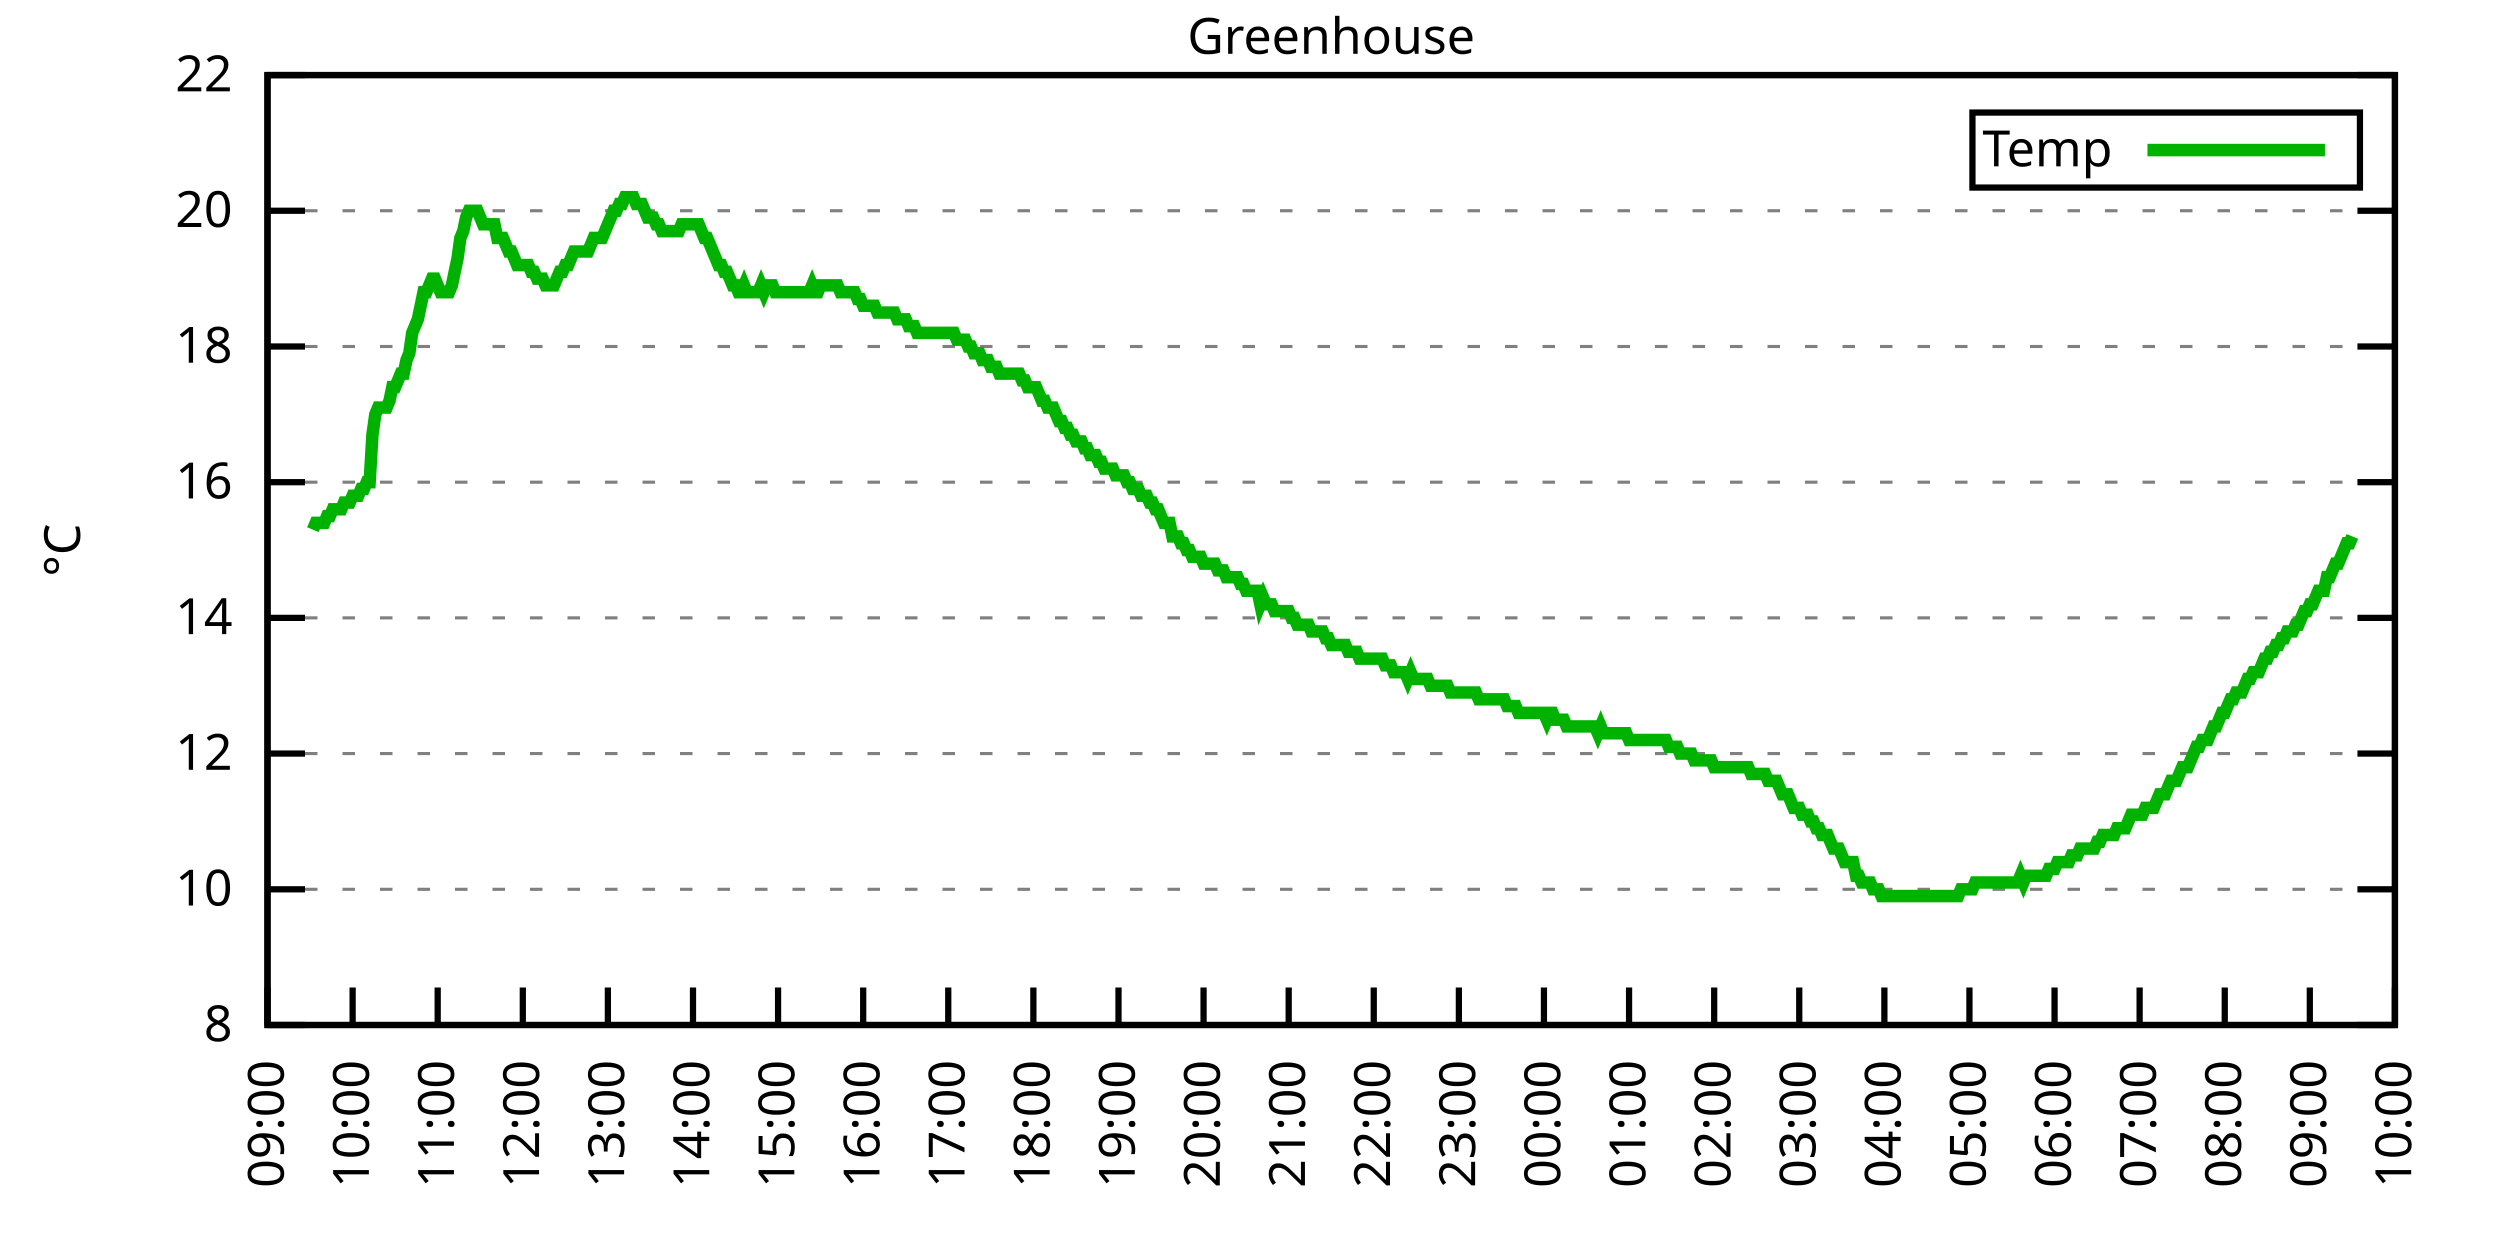
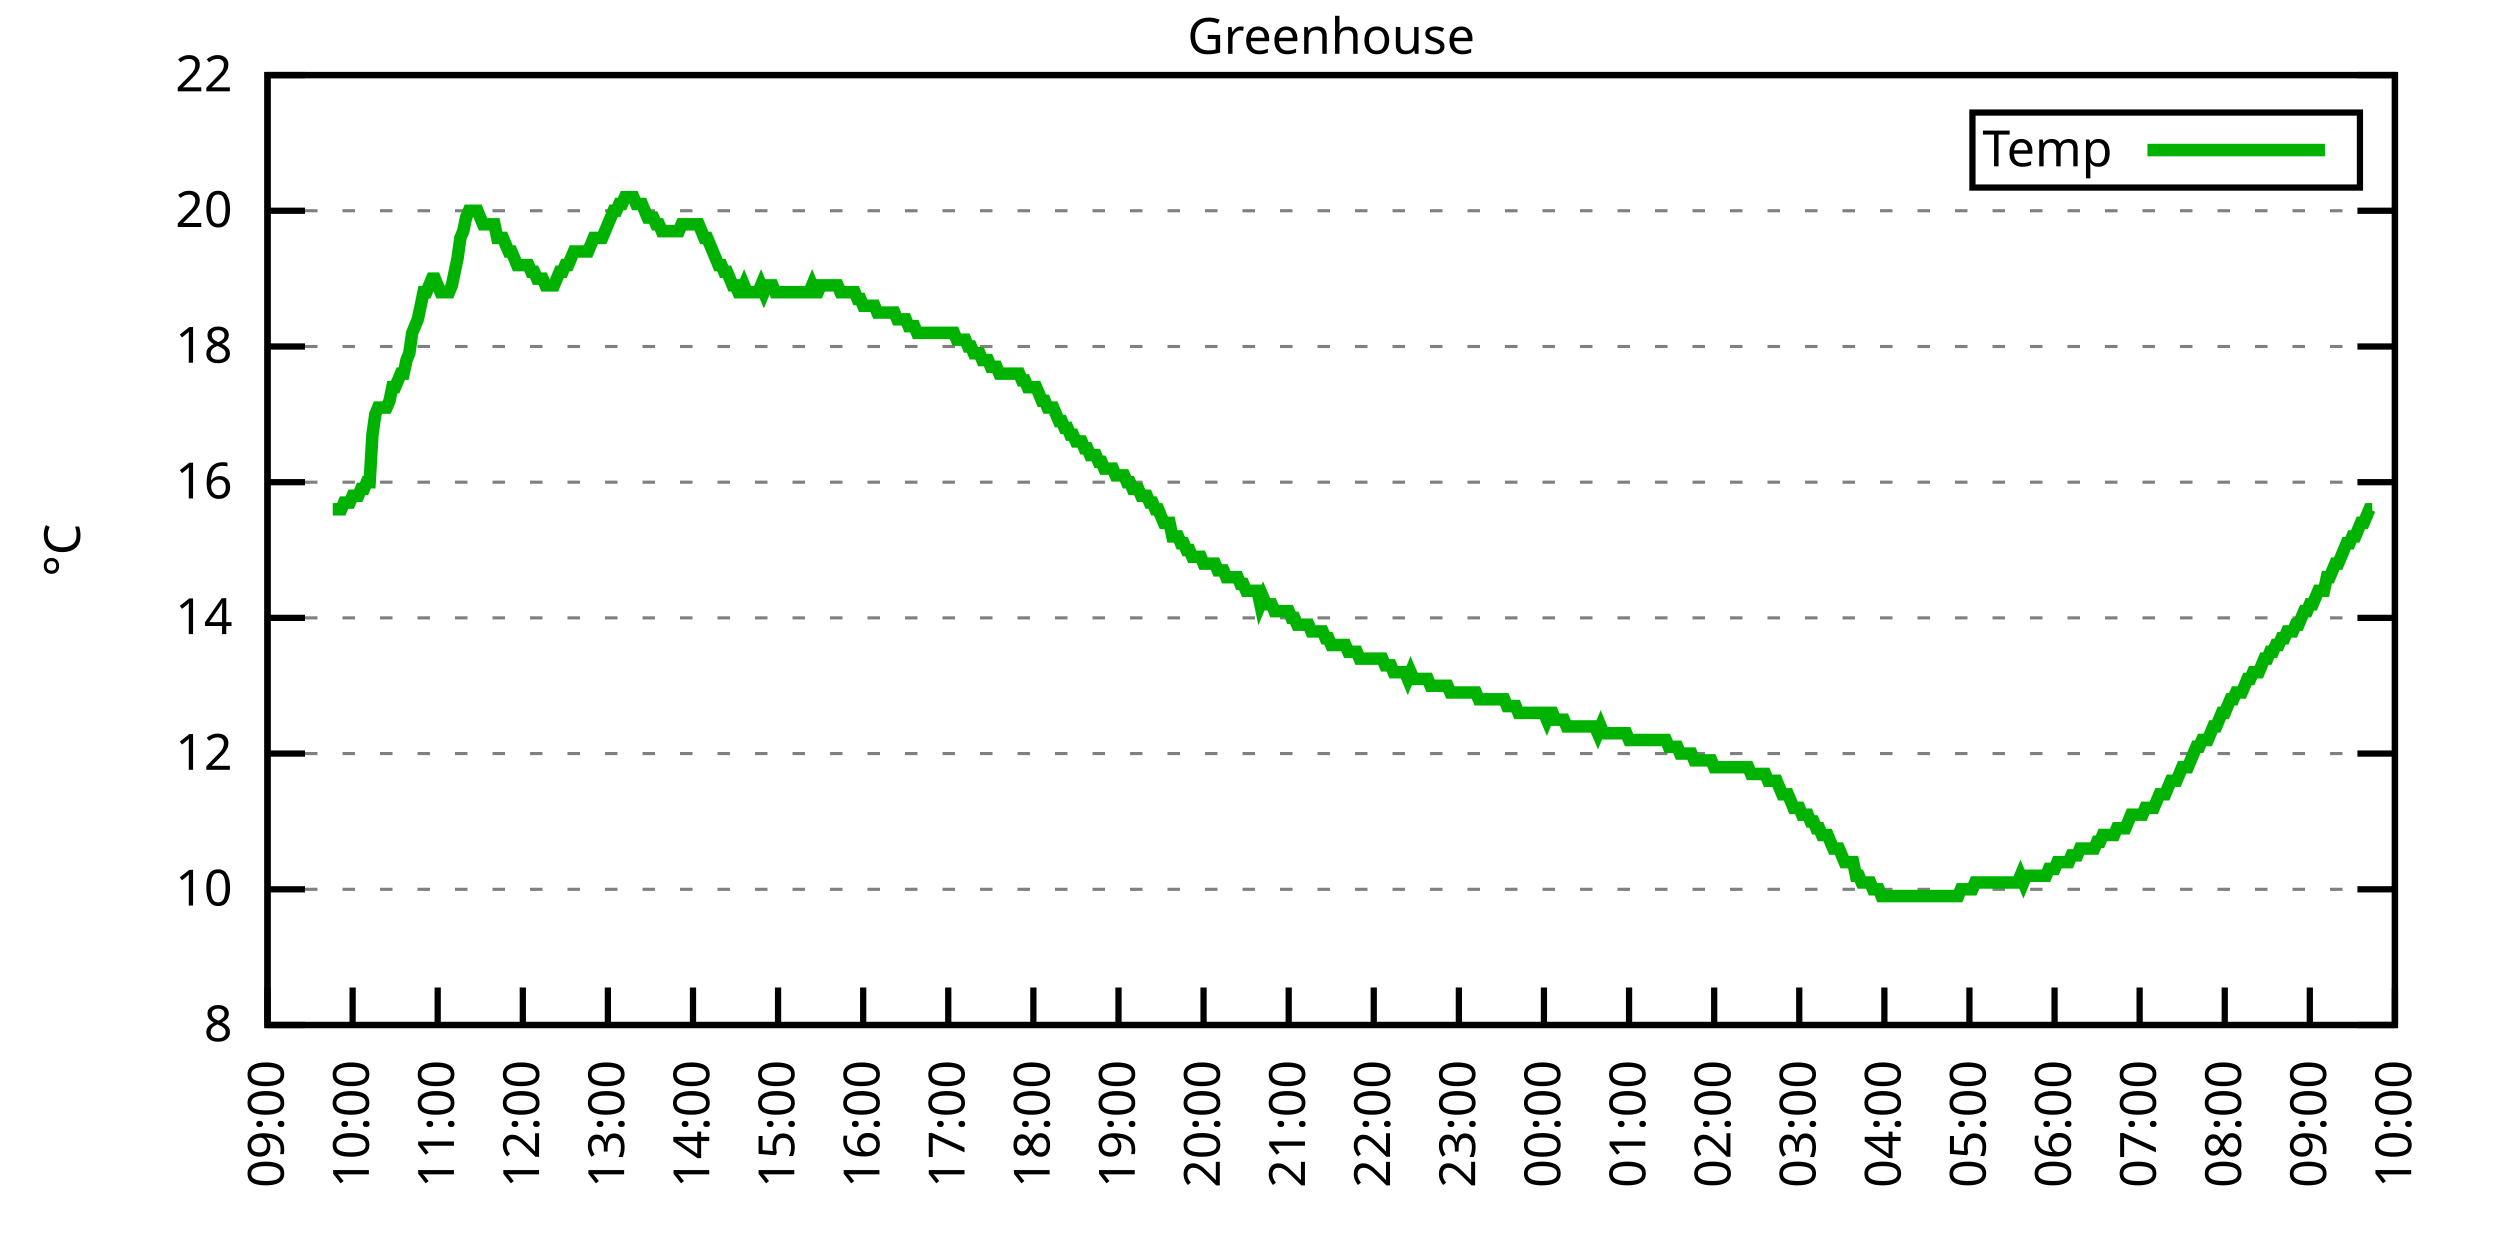
<svg xmlns="http://www.w3.org/2000/svg" xmlns:xlink="http://www.w3.org/1999/xlink" width="400" height="200" viewBox="0 0 400 200">
  <g id="gnuplot_canvas">
    <rect x="0" y="0" width="400" height="200" fill="none" />
    <defs>
      <circle id="gpDot" r="0.5" stroke-width="0.5" stroke="currentColor" />
      <path id="gpPt0" stroke-width="0.333" stroke="currentColor" d="M-1,0 h2 M0,-1 v2" />
      <path id="gpPt1" stroke-width="0.333" stroke="currentColor" d="M-1,-1 L1,1 M1,-1 L-1,1" />
      <path id="gpPt2" stroke-width="0.333" stroke="currentColor" d="M-1,0 L1,0 M0,-1 L0,1 M-1,-1 L1,1 M-1,1 L1,-1" />
      <rect id="gpPt3" stroke-width="0.333" stroke="currentColor" x="-1" y="-1" width="2" height="2" />
      <rect id="gpPt4" stroke-width="0.333" stroke="currentColor" fill="currentColor" x="-1" y="-1" width="2" height="2" />
      <circle id="gpPt5" stroke-width="0.333" stroke="currentColor" cx="0" cy="0" r="1" />
      <use xlink:href="#gpPt5" id="gpPt6" fill="currentColor" stroke="none" />
      <path id="gpPt7" stroke-width="0.333" stroke="currentColor" d="M0,-1.33 L-1.33,0.67 L1.33,0.67 z" />
      <use xlink:href="#gpPt7" id="gpPt8" fill="currentColor" stroke="none" />
      <use xlink:href="#gpPt7" id="gpPt9" stroke="currentColor" transform="rotate(180)" />
      <use xlink:href="#gpPt9" id="gpPt10" fill="currentColor" stroke="none" />
      <use xlink:href="#gpPt3" id="gpPt11" stroke="currentColor" transform="rotate(45)" />
      <use xlink:href="#gpPt11" id="gpPt12" fill="currentColor" stroke="none" />
      <path id="gpPt13" stroke-width="0.333" stroke="currentColor" d="M0,1.330 L1.265,0.411 L0.782,-1.067 L-0.782,-1.076 L-1.265,0.411 z" />
      <use xlink:href="#gpPt13" id="gpPt14" fill="currentColor" stroke="none" />
      <filter id="textbox" filterUnits="objectBoundingBox" x="0" y="0" height="1" width="1">
        <feFlood flood-color="white" flood-opacity="1" result="bgnd" />
        <feComposite in="SourceGraphic" in2="bgnd" operator="atop" />
      </filter>
      <filter id="greybox" filterUnits="objectBoundingBox" x="0" y="0" height="1" width="1">
        <feFlood flood-color="lightgrey" flood-opacity="1" result="grey" />
        <feComposite in="SourceGraphic" in2="grey" operator="atop" />
      </filter>
    </defs>
    <g fill="none" color="white" stroke="currentColor" stroke-width="1.00" stroke-linecap="butt" stroke-linejoin="miter">
</g>
    <g fill="none" color="black" stroke="currentColor" stroke-width="1.00" stroke-linecap="butt" stroke-linejoin="miter">
      <g stroke="none" shape-rendering="crispEdges">
        <polygon fill="rgb(255, 255, 255)" points="42.80,164.00 383.18,164.00 383.18,12.02 42.80,12.02 " />
      </g>
    </g>
    <g fill="none" color="black" stroke="currentColor" stroke-width="1.00" stroke-linecap="butt" stroke-linejoin="miter">
</g>
    <g fill="none" color="black" stroke="black" stroke-width="0.50" stroke-linecap="butt" stroke-linejoin="miter">
</g>
    <g fill="none" color="gray" stroke="currentColor" stroke-width="0.50" stroke-linecap="butt" stroke-linejoin="miter">
      <path stroke="gray" stroke-dasharray="2,4" class="gridline" d="M42.80,164.00 L383.19,164.00  " />
    </g>
    <g fill="none" color="gray" stroke="gray" stroke-width="1.00" stroke-linecap="butt" stroke-linejoin="miter">
</g>
    <g fill="none" color="black" stroke="currentColor" stroke-width="1.00" stroke-linecap="butt" stroke-linejoin="miter">
      <path stroke="black" d="M42.80,164.00 L48.80,164.00 M383.19,164.00 L377.19,164.00  " />
      <g transform="translate(37.20,166.60)" stroke="none" fill="black" font-family="Sans" font-size="8.00" text-anchor="end">
        <text>
          <tspan font-family="Sans"> 8</tspan>
        </text>
      </g>
    </g>
    <g fill="none" color="black" stroke="currentColor" stroke-width="1.00" stroke-linecap="butt" stroke-linejoin="miter">
</g>
    <g fill="none" color="black" stroke="black" stroke-width="0.50" stroke-linecap="butt" stroke-linejoin="miter">
</g>
    <g fill="none" color="gray" stroke="currentColor" stroke-width="0.50" stroke-linecap="butt" stroke-linejoin="miter">
      <path stroke="gray" stroke-dasharray="2,4" class="gridline" d="M42.80,142.29 L383.19,142.29  " />
    </g>
    <g fill="none" color="gray" stroke="gray" stroke-width="1.00" stroke-linecap="butt" stroke-linejoin="miter">
</g>
    <g fill="none" color="black" stroke="currentColor" stroke-width="1.00" stroke-linecap="butt" stroke-linejoin="miter">
      <path stroke="black" d="M42.80,142.29 L48.80,142.29 M383.19,142.29 L377.19,142.29  " />
      <g transform="translate(37.20,144.89)" stroke="none" fill="black" font-family="Sans" font-size="8.00" text-anchor="end">
        <text>
          <tspan font-family="Sans"> 10</tspan>
        </text>
      </g>
    </g>
    <g fill="none" color="black" stroke="currentColor" stroke-width="1.00" stroke-linecap="butt" stroke-linejoin="miter">
</g>
    <g fill="none" color="black" stroke="black" stroke-width="0.50" stroke-linecap="butt" stroke-linejoin="miter">
</g>
    <g fill="none" color="gray" stroke="currentColor" stroke-width="0.50" stroke-linecap="butt" stroke-linejoin="miter">
      <path stroke="gray" stroke-dasharray="2,4" class="gridline" d="M42.80,120.57 L383.19,120.57  " />
    </g>
    <g fill="none" color="gray" stroke="gray" stroke-width="1.00" stroke-linecap="butt" stroke-linejoin="miter">
</g>
    <g fill="none" color="black" stroke="currentColor" stroke-width="1.00" stroke-linecap="butt" stroke-linejoin="miter">
      <path stroke="black" d="M42.80,120.57 L48.80,120.57 M383.19,120.57 L377.19,120.57  " />
      <g transform="translate(37.20,123.17)" stroke="none" fill="black" font-family="Sans" font-size="8.00" text-anchor="end">
        <text>
          <tspan font-family="Sans"> 12</tspan>
        </text>
      </g>
    </g>
    <g fill="none" color="black" stroke="currentColor" stroke-width="1.00" stroke-linecap="butt" stroke-linejoin="miter">
</g>
    <g fill="none" color="black" stroke="black" stroke-width="0.50" stroke-linecap="butt" stroke-linejoin="miter">
</g>
    <g fill="none" color="gray" stroke="currentColor" stroke-width="0.50" stroke-linecap="butt" stroke-linejoin="miter">
      <path stroke="gray" stroke-dasharray="2,4" class="gridline" d="M42.80,98.86 L383.19,98.86  " />
    </g>
    <g fill="none" color="gray" stroke="gray" stroke-width="1.00" stroke-linecap="butt" stroke-linejoin="miter">
</g>
    <g fill="none" color="black" stroke="currentColor" stroke-width="1.00" stroke-linecap="butt" stroke-linejoin="miter">
      <path stroke="black" d="M42.80,98.86 L48.80,98.86 M383.19,98.86 L377.19,98.86  " />
      <g transform="translate(37.20,101.46)" stroke="none" fill="black" font-family="Sans" font-size="8.00" text-anchor="end">
        <text>
          <tspan font-family="Sans"> 14</tspan>
        </text>
      </g>
    </g>
    <g fill="none" color="black" stroke="currentColor" stroke-width="1.00" stroke-linecap="butt" stroke-linejoin="miter">
</g>
    <g fill="none" color="black" stroke="black" stroke-width="0.50" stroke-linecap="butt" stroke-linejoin="miter">
</g>
    <g fill="none" color="gray" stroke="currentColor" stroke-width="0.50" stroke-linecap="butt" stroke-linejoin="miter">
      <path stroke="gray" stroke-dasharray="2,4" class="gridline" d="M42.80,77.15 L383.19,77.15  " />
    </g>
    <g fill="none" color="gray" stroke="gray" stroke-width="1.00" stroke-linecap="butt" stroke-linejoin="miter">
</g>
    <g fill="none" color="black" stroke="currentColor" stroke-width="1.00" stroke-linecap="butt" stroke-linejoin="miter">
      <path stroke="black" d="M42.80,77.15 L48.80,77.15 M383.19,77.15 L377.19,77.15  " />
      <g transform="translate(37.20,79.75)" stroke="none" fill="black" font-family="Sans" font-size="8.00" text-anchor="end">
        <text>
          <tspan font-family="Sans"> 16</tspan>
        </text>
      </g>
    </g>
    <g fill="none" color="black" stroke="currentColor" stroke-width="1.00" stroke-linecap="butt" stroke-linejoin="miter">
</g>
    <g fill="none" color="black" stroke="black" stroke-width="0.50" stroke-linecap="butt" stroke-linejoin="miter">
</g>
    <g fill="none" color="gray" stroke="currentColor" stroke-width="0.50" stroke-linecap="butt" stroke-linejoin="miter">
      <path stroke="gray" stroke-dasharray="2,4" class="gridline" d="M42.80,55.44 L383.19,55.44  " />
    </g>
    <g fill="none" color="gray" stroke="gray" stroke-width="1.00" stroke-linecap="butt" stroke-linejoin="miter">
</g>
    <g fill="none" color="black" stroke="currentColor" stroke-width="1.00" stroke-linecap="butt" stroke-linejoin="miter">
      <path stroke="black" d="M42.80,55.44 L48.80,55.44 M383.19,55.44 L377.19,55.44  " />
      <g transform="translate(37.20,58.04)" stroke="none" fill="black" font-family="Sans" font-size="8.00" text-anchor="end">
        <text>
          <tspan font-family="Sans"> 18</tspan>
        </text>
      </g>
    </g>
    <g fill="none" color="black" stroke="currentColor" stroke-width="1.00" stroke-linecap="butt" stroke-linejoin="miter">
</g>
    <g fill="none" color="black" stroke="black" stroke-width="0.50" stroke-linecap="butt" stroke-linejoin="miter">
</g>
    <g fill="none" color="gray" stroke="currentColor" stroke-width="0.50" stroke-linecap="butt" stroke-linejoin="miter">
      <path stroke="gray" stroke-dasharray="2,4" class="gridline" d="M42.80,33.72 L383.19,33.72  " />
    </g>
    <g fill="none" color="gray" stroke="gray" stroke-width="1.00" stroke-linecap="butt" stroke-linejoin="miter">
</g>
    <g fill="none" color="black" stroke="currentColor" stroke-width="1.00" stroke-linecap="butt" stroke-linejoin="miter">
      <path stroke="black" d="M42.80,33.72 L48.80,33.72 M383.19,33.72 L377.19,33.72  " />
      <g transform="translate(37.20,36.32)" stroke="none" fill="black" font-family="Sans" font-size="8.00" text-anchor="end">
        <text>
          <tspan font-family="Sans"> 20</tspan>
        </text>
      </g>
    </g>
    <g fill="none" color="black" stroke="currentColor" stroke-width="1.00" stroke-linecap="butt" stroke-linejoin="miter">
</g>
    <g fill="none" color="black" stroke="black" stroke-width="0.50" stroke-linecap="butt" stroke-linejoin="miter">
</g>
    <g fill="none" color="gray" stroke="currentColor" stroke-width="0.50" stroke-linecap="butt" stroke-linejoin="miter">
      <path stroke="gray" stroke-dasharray="2,4" class="gridline" d="M42.80,12.01 L383.19,12.01  " />
    </g>
    <g fill="none" color="gray" stroke="gray" stroke-width="1.00" stroke-linecap="butt" stroke-linejoin="miter">
</g>
    <g fill="none" color="black" stroke="currentColor" stroke-width="1.00" stroke-linecap="butt" stroke-linejoin="miter">
      <path stroke="black" d="M42.80,12.01 L48.80,12.01 M383.19,12.01 L377.19,12.01  " />
      <g transform="translate(37.20,14.61)" stroke="none" fill="black" font-family="Sans" font-size="8.00" text-anchor="end">
        <text>
          <tspan font-family="Sans"> 22</tspan>
        </text>
      </g>
    </g>
    <g fill="none" color="black" stroke="currentColor" stroke-width="1.00" stroke-linecap="butt" stroke-linejoin="miter">
      <path stroke="black" d="M42.80,164.00 L42.80,158.00  " />
      <g transform="translate(45.40,169.60) rotate(270.00)" stroke="none" fill="black" font-family="Sans" font-size="8.00" text-anchor="end">
        <text>
          <tspan font-family="Sans">09:00</tspan>
        </text>
      </g>
    </g>
    <g fill="none" color="black" stroke="currentColor" stroke-width="1.00" stroke-linecap="butt" stroke-linejoin="miter">
      <path stroke="black" d="M56.42,164.00 L56.42,158.00  " />
      <g transform="translate(59.02,169.60) rotate(270.00)" stroke="none" fill="black" font-family="Sans" font-size="8.00" text-anchor="end">
        <text>
          <tspan font-family="Sans">10:00</tspan>
        </text>
      </g>
    </g>
    <g fill="none" color="black" stroke="currentColor" stroke-width="1.00" stroke-linecap="butt" stroke-linejoin="miter">
      <path stroke="black" d="M70.03,164.00 L70.03,158.00  " />
      <g transform="translate(72.63,169.60) rotate(270.00)" stroke="none" fill="black" font-family="Sans" font-size="8.00" text-anchor="end">
        <text>
          <tspan font-family="Sans">11:00</tspan>
        </text>
      </g>
    </g>
    <g fill="none" color="black" stroke="currentColor" stroke-width="1.00" stroke-linecap="butt" stroke-linejoin="miter">
      <path stroke="black" d="M83.65,164.00 L83.65,158.00  " />
      <g transform="translate(86.25,169.60) rotate(270.00)" stroke="none" fill="black" font-family="Sans" font-size="8.00" text-anchor="end">
        <text>
          <tspan font-family="Sans">12:00</tspan>
        </text>
      </g>
    </g>
    <g fill="none" color="black" stroke="currentColor" stroke-width="1.00" stroke-linecap="butt" stroke-linejoin="miter">
      <path stroke="black" d="M97.26,164.00 L97.26,158.00  " />
      <g transform="translate(99.86,169.60) rotate(270.00)" stroke="none" fill="black" font-family="Sans" font-size="8.00" text-anchor="end">
        <text>
          <tspan font-family="Sans">13:00</tspan>
        </text>
      </g>
    </g>
    <g fill="none" color="black" stroke="currentColor" stroke-width="1.00" stroke-linecap="butt" stroke-linejoin="miter">
      <path stroke="black" d="M110.88,164.00 L110.88,158.00  " />
      <g transform="translate(113.48,169.60) rotate(270.00)" stroke="none" fill="black" font-family="Sans" font-size="8.00" text-anchor="end">
        <text>
          <tspan font-family="Sans">14:00</tspan>
        </text>
      </g>
    </g>
    <g fill="none" color="black" stroke="currentColor" stroke-width="1.00" stroke-linecap="butt" stroke-linejoin="miter">
      <path stroke="black" d="M124.49,164.00 L124.49,158.00  " />
      <g transform="translate(127.09,169.60) rotate(270.00)" stroke="none" fill="black" font-family="Sans" font-size="8.00" text-anchor="end">
        <text>
          <tspan font-family="Sans">15:00</tspan>
        </text>
      </g>
    </g>
    <g fill="none" color="black" stroke="currentColor" stroke-width="1.00" stroke-linecap="butt" stroke-linejoin="miter">
      <path stroke="black" d="M138.11,164.00 L138.11,158.00  " />
      <g transform="translate(140.71,169.60) rotate(270.00)" stroke="none" fill="black" font-family="Sans" font-size="8.00" text-anchor="end">
        <text>
          <tspan font-family="Sans">16:00</tspan>
        </text>
      </g>
    </g>
    <g fill="none" color="black" stroke="currentColor" stroke-width="1.00" stroke-linecap="butt" stroke-linejoin="miter">
      <path stroke="black" d="M151.72,164.00 L151.72,158.00  " />
      <g transform="translate(154.32,169.60) rotate(270.00)" stroke="none" fill="black" font-family="Sans" font-size="8.00" text-anchor="end">
        <text>
          <tspan font-family="Sans">17:00</tspan>
        </text>
      </g>
    </g>
    <g fill="none" color="black" stroke="currentColor" stroke-width="1.00" stroke-linecap="butt" stroke-linejoin="miter">
      <path stroke="black" d="M165.34,164.00 L165.34,158.00  " />
      <g transform="translate(167.94,169.60) rotate(270.00)" stroke="none" fill="black" font-family="Sans" font-size="8.00" text-anchor="end">
        <text>
          <tspan font-family="Sans">18:00</tspan>
        </text>
      </g>
    </g>
    <g fill="none" color="black" stroke="currentColor" stroke-width="1.00" stroke-linecap="butt" stroke-linejoin="miter">
      <path stroke="black" d="M178.96,164.00 L178.96,158.00  " />
      <g transform="translate(181.56,169.60) rotate(270.00)" stroke="none" fill="black" font-family="Sans" font-size="8.00" text-anchor="end">
        <text>
          <tspan font-family="Sans">19:00</tspan>
        </text>
      </g>
    </g>
    <g fill="none" color="black" stroke="currentColor" stroke-width="1.00" stroke-linecap="butt" stroke-linejoin="miter">
      <path stroke="black" d="M192.57,164.00 L192.57,158.00  " />
      <g transform="translate(195.17,169.60) rotate(270.00)" stroke="none" fill="black" font-family="Sans" font-size="8.00" text-anchor="end">
        <text>
          <tspan font-family="Sans">20:00</tspan>
        </text>
      </g>
    </g>
    <g fill="none" color="black" stroke="currentColor" stroke-width="1.00" stroke-linecap="butt" stroke-linejoin="miter">
      <path stroke="black" d="M206.19,164.00 L206.19,158.00  " />
      <g transform="translate(208.79,169.60) rotate(270.00)" stroke="none" fill="black" font-family="Sans" font-size="8.00" text-anchor="end">
        <text>
          <tspan font-family="Sans">21:00</tspan>
        </text>
      </g>
    </g>
    <g fill="none" color="black" stroke="currentColor" stroke-width="1.00" stroke-linecap="butt" stroke-linejoin="miter">
      <path stroke="black" d="M219.80,164.00 L219.80,158.00  " />
      <g transform="translate(222.40,169.60) rotate(270.00)" stroke="none" fill="black" font-family="Sans" font-size="8.00" text-anchor="end">
        <text>
          <tspan font-family="Sans">22:00</tspan>
        </text>
      </g>
    </g>
    <g fill="none" color="black" stroke="currentColor" stroke-width="1.00" stroke-linecap="butt" stroke-linejoin="miter">
      <path stroke="black" d="M233.42,164.00 L233.42,158.00  " />
      <g transform="translate(236.02,169.60) rotate(270.00)" stroke="none" fill="black" font-family="Sans" font-size="8.00" text-anchor="end">
        <text>
          <tspan font-family="Sans">23:00</tspan>
        </text>
      </g>
    </g>
    <g fill="none" color="black" stroke="currentColor" stroke-width="1.00" stroke-linecap="butt" stroke-linejoin="miter">
      <path stroke="black" d="M247.03,164.00 L247.03,158.00  " />
      <g transform="translate(249.63,169.60) rotate(270.00)" stroke="none" fill="black" font-family="Sans" font-size="8.00" text-anchor="end">
        <text>
          <tspan font-family="Sans">00:00</tspan>
        </text>
      </g>
    </g>
    <g fill="none" color="black" stroke="currentColor" stroke-width="1.00" stroke-linecap="butt" stroke-linejoin="miter">
      <path stroke="black" d="M260.65,164.00 L260.65,158.00  " />
      <g transform="translate(263.25,169.60) rotate(270.00)" stroke="none" fill="black" font-family="Sans" font-size="8.00" text-anchor="end">
        <text>
          <tspan font-family="Sans">01:00</tspan>
        </text>
      </g>
    </g>
    <g fill="none" color="black" stroke="currentColor" stroke-width="1.00" stroke-linecap="butt" stroke-linejoin="miter">
      <path stroke="black" d="M274.27,164.00 L274.27,158.00  " />
      <g transform="translate(276.87,169.60) rotate(270.00)" stroke="none" fill="black" font-family="Sans" font-size="8.00" text-anchor="end">
        <text>
          <tspan font-family="Sans">02:00</tspan>
        </text>
      </g>
    </g>
    <g fill="none" color="black" stroke="currentColor" stroke-width="1.00" stroke-linecap="butt" stroke-linejoin="miter">
      <path stroke="black" d="M287.88,164.00 L287.88,158.00  " />
      <g transform="translate(290.48,169.60) rotate(270.00)" stroke="none" fill="black" font-family="Sans" font-size="8.00" text-anchor="end">
        <text>
          <tspan font-family="Sans">03:00</tspan>
        </text>
      </g>
    </g>
    <g fill="none" color="black" stroke="currentColor" stroke-width="1.00" stroke-linecap="butt" stroke-linejoin="miter">
      <path stroke="black" d="M301.50,164.00 L301.50,158.00  " />
      <g transform="translate(304.10,169.60) rotate(270.00)" stroke="none" fill="black" font-family="Sans" font-size="8.00" text-anchor="end">
        <text>
          <tspan font-family="Sans">04:00</tspan>
        </text>
      </g>
    </g>
    <g fill="none" color="black" stroke="currentColor" stroke-width="1.00" stroke-linecap="butt" stroke-linejoin="miter">
      <path stroke="black" d="M315.11,164.00 L315.11,158.00  " />
      <g transform="translate(317.71,169.60) rotate(270.00)" stroke="none" fill="black" font-family="Sans" font-size="8.00" text-anchor="end">
        <text>
          <tspan font-family="Sans">05:00</tspan>
        </text>
      </g>
    </g>
    <g fill="none" color="black" stroke="currentColor" stroke-width="1.00" stroke-linecap="butt" stroke-linejoin="miter">
      <path stroke="black" d="M328.73,164.00 L328.73,158.00  " />
      <g transform="translate(331.33,169.60) rotate(270.00)" stroke="none" fill="black" font-family="Sans" font-size="8.00" text-anchor="end">
        <text>
          <tspan font-family="Sans">06:00</tspan>
        </text>
      </g>
    </g>
    <g fill="none" color="black" stroke="currentColor" stroke-width="1.00" stroke-linecap="butt" stroke-linejoin="miter">
      <path stroke="black" d="M342.34,164.00 L342.34,158.00  " />
      <g transform="translate(344.94,169.60) rotate(270.00)" stroke="none" fill="black" font-family="Sans" font-size="8.00" text-anchor="end">
        <text>
          <tspan font-family="Sans">07:00</tspan>
        </text>
      </g>
    </g>
    <g fill="none" color="black" stroke="currentColor" stroke-width="1.00" stroke-linecap="butt" stroke-linejoin="miter">
      <path stroke="black" d="M355.96,164.00 L355.96,158.00  " />
      <g transform="translate(358.56,169.60) rotate(270.00)" stroke="none" fill="black" font-family="Sans" font-size="8.00" text-anchor="end">
        <text>
          <tspan font-family="Sans">08:00</tspan>
        </text>
      </g>
    </g>
    <g fill="none" color="black" stroke="currentColor" stroke-width="1.00" stroke-linecap="butt" stroke-linejoin="miter">
      <path stroke="black" d="M369.57,164.00 L369.57,158.00  " />
      <g transform="translate(372.17,169.60) rotate(270.00)" stroke="none" fill="black" font-family="Sans" font-size="8.00" text-anchor="end">
        <text>
          <tspan font-family="Sans">09:00</tspan>
        </text>
      </g>
    </g>
    <g fill="none" color="black" stroke="currentColor" stroke-width="1.00" stroke-linecap="butt" stroke-linejoin="miter">
      <path stroke="black" d="M383.19,164.00 L383.19,158.00  " />
      <g transform="translate(385.79,169.60) rotate(270.00)" stroke="none" fill="black" font-family="Sans" font-size="8.00" text-anchor="end">
        <text>
          <tspan font-family="Sans">10:00</tspan>
        </text>
      </g>
    </g>
    <g fill="none" color="black" stroke="currentColor" stroke-width="1.00" stroke-linecap="butt" stroke-linejoin="miter">
</g>
    <g fill="none" color="black" stroke="currentColor" stroke-width="1.00" stroke-linecap="butt" stroke-linejoin="miter">
      <path stroke="black" d="M42.80,12.01 L42.80,164.00 L383.19,164.00 L383.19,12.01 L42.80,12.01 Z  " />
    </g>
    <g fill="none" color="black" stroke="currentColor" stroke-width="1.00" stroke-linecap="butt" stroke-linejoin="miter">
</g>
    <g fill="none" color="black" stroke="currentColor" stroke-width="1.00" stroke-linecap="butt" stroke-linejoin="miter">
      <path stroke="black" d="M315.59,30.01 L315.59,18.01 L377.59,18.01 L377.59,30.01 L315.59,30.01 Z  " />
    </g>
    <g id="Greenhouse_plot_1">
      <g fill="none" color="white" stroke="black" stroke-width="2.00" stroke-linecap="butt" stroke-linejoin="miter">
</g>
      <g fill="none" color="black" stroke="currentColor" stroke-width="2.00" stroke-linecap="butt" stroke-linejoin="miter">
        <g transform="translate(337.99,26.61)" stroke="none" fill="black" font-family="Sans" font-size="8.00" text-anchor="end">
          <text>
            <tspan font-family="Sans">Temp</tspan>
          </text>
        </g>
      </g>
      <g fill="none" color="black" stroke="currentColor" stroke-width="2.00" stroke-linecap="butt" stroke-linejoin="miter">
-         <path stroke="rgb(  0, 178,   0)" d="M343.59,24.01 L371.99,24.01 M50.06,84.75 L50.52,83.66 L50.97,83.66 L51.42,83.66 L51.88,83.66 L52.33,82.58   L52.78,82.58 L53.24,81.49 L53.69,81.49 L54.15,81.49 L54.60,81.49 L55.05,80.41 L55.51,80.41 L55.96,80.41   L56.42,79.32 L56.87,79.32 L57.32,79.32 L57.78,78.23 L58.23,78.23 L58.68,77.15 L59.14,77.15 L59.59,69.55   L60.05,66.29 L60.50,65.21 L60.95,65.21 L61.41,65.21 L61.86,65.21 L62.32,64.12 L62.77,61.95 L63.22,61.95   L63.68,60.86 L64.13,59.78 L64.58,59.78 L65.04,57.61 L65.49,56.52 L65.95,53.26 L66.40,52.18 L66.85,51.09   L67.31,48.92 L67.76,46.75 L68.22,46.75 L68.67,45.66 L69.12,44.58 L69.58,44.58 L70.03,45.66 L70.49,46.75   L70.94,46.75 L71.39,46.75 L71.85,46.75 L72.30,45.66 L72.75,43.49 L73.21,41.32 L73.66,38.07 L74.12,36.98   L74.57,34.81 L75.02,33.72 L75.48,33.72 L75.93,33.72 L76.39,33.72 L76.84,34.81 L77.29,35.89 L77.75,35.89   L78.20,35.89 L78.65,35.89 L79.11,35.89 L79.56,38.07 L80.02,38.07 L80.47,38.07 L80.92,39.15 L81.38,40.24   L81.83,40.24 L82.29,41.32 L82.74,42.41 L83.19,42.41 L83.65,42.41 L84.10,42.41 L84.55,42.41 L85.01,43.49   L85.46,43.49 L85.92,44.58 L86.37,44.58 L86.82,44.58 L87.28,45.66 L87.73,45.66 L88.19,45.66 L88.64,45.66   L89.09,44.58 L89.55,43.49 L90.00,43.49 L90.45,42.41 L90.91,42.41 L91.36,41.32 L91.82,40.24 L92.27,40.24   L92.72,40.24 L93.18,40.24 L93.63,40.24 L94.09,40.24 L94.54,39.15 L94.99,38.07 L95.45,38.07 L95.90,38.07   L96.35,38.07 L96.81,36.98 L97.26,35.89 L97.72,34.81 L98.17,33.72 L98.62,33.72 L99.08,32.64 L99.53,32.64   L99.99,31.55 L100.44,31.55 L100.89,31.55 L101.35,31.55 L101.80,32.64 L102.25,32.64 L102.71,32.64 L103.16,33.72   L103.62,34.81 L104.07,34.81 L104.52,34.81 L104.98,35.89 L105.43,35.89 L105.89,36.98 L106.34,36.98 L106.79,36.98   L107.25,36.98 L107.70,36.98 L108.15,36.98 L108.61,36.98 L109.06,35.89 L109.52,35.89 L109.97,35.89 L110.42,35.89   L110.88,35.89 L111.33,35.89 L111.79,35.89 L112.24,36.98 L112.69,38.07 L113.15,38.07 L113.60,39.15 L114.05,40.24   L114.51,41.32 L114.96,42.41 L115.42,42.41 L115.87,43.49 L116.32,43.49 L116.78,44.58 L117.23,45.66 L117.69,45.66   L118.14,46.75 L118.59,46.75 L119.05,45.66 L119.50,46.75 L119.96,46.75 L120.41,46.75 L120.86,46.75 L121.32,46.75   L121.77,45.66 L122.22,46.75 L122.68,45.66 L123.13,45.66 L123.59,45.66 L124.04,46.75 L124.49,46.75 L124.95,46.75   L125.40,46.75 L125.86,46.75 L126.31,46.75 L126.76,46.75 L127.22,46.75 L127.67,46.75 L128.12,46.75 L128.58,46.75   L129.03,46.75 L129.49,46.75 L129.94,45.66 L130.39,46.75 L130.85,46.75 L131.30,45.66 L131.76,45.66 L132.21,45.66   L132.66,45.66 L133.12,45.66 L133.57,45.66 L134.02,45.66 L134.48,46.75 L134.93,46.75 L135.39,46.75 L135.84,46.75   L136.29,46.75 L136.75,46.75 L137.20,47.84 L137.66,47.84 L138.11,48.92 L138.56,48.92 L139.02,48.92 L139.47,48.92   L139.92,48.92 L140.38,50.01 L140.83,50.01 L141.29,50.01 L141.74,50.01 L142.19,50.01 L142.65,50.01 L143.10,50.01   L143.56,51.09 L144.01,51.09 L144.46,51.09 L144.92,51.09 L145.37,52.18 L145.82,52.18 L146.28,52.18 L146.73,53.26   L147.19,53.26 L147.64,53.26 L148.09,53.26 L148.55,53.26 L149.00,53.26 L149.46,53.26 L149.91,53.26 L150.36,53.26   L150.82,53.26 L151.27,53.26 L151.72,53.26 L152.18,53.26 L152.63,53.26 L153.09,54.35 L153.54,54.35 L153.99,54.35   L154.45,54.35 L154.90,55.44 L155.36,55.44 L155.81,56.52 L156.26,56.52 L156.72,56.52 L157.17,57.61 L157.62,57.61   L158.08,57.61 L158.53,58.69 L158.99,58.69 L159.44,58.69 L159.89,59.78 L160.35,59.78 L160.80,59.78 L161.26,59.78   L161.71,59.78 L162.16,59.78 L162.62,59.78 L163.07,59.78 L163.52,60.86 L163.98,60.86 L164.43,61.95 L164.89,61.95   L165.34,61.95 L165.79,61.95 L166.25,63.04 L166.70,64.12 L167.16,64.12 L167.61,65.21 L168.06,65.21 L168.52,65.21   L168.97,66.29 L169.43,67.38 L169.88,67.38 L170.33,68.46 L170.79,68.46 L171.24,69.55 L171.69,69.55 L172.15,70.63   L172.60,70.63 L173.06,70.63 L173.51,71.72 L173.96,71.72 L174.42,72.81 L174.87,72.81 L175.33,72.81 L175.78,73.89   L176.23,73.89 L176.69,74.98 L177.14,74.98 L177.59,74.98 L178.05,74.98 L178.50,76.06 L178.96,76.06 L179.41,76.06   L179.86,76.06 L180.32,77.15 L180.77,77.15 L181.23,78.23 L181.68,78.23 L182.13,78.23 L182.59,79.32 L183.04,79.32   L183.49,79.32 L183.95,80.41 L184.40,80.41 L184.86,81.49 L185.31,81.49 L185.76,82.58 L186.22,83.66 L186.67,83.66   L187.13,83.66 L187.58,85.83 L188.03,85.83 L188.49,85.83 L188.94,86.92 L189.39,86.92 L189.85,88.00 L190.30,88.00   L190.76,89.09 L191.21,89.09 L191.66,89.09 L192.12,89.09 L192.57,90.18 L193.03,90.18 L193.48,90.18 L193.93,90.18   L194.39,90.18 L194.84,91.26 L195.29,91.26 L195.75,91.26 L196.20,92.35 L196.66,92.35 L197.11,92.35 L197.56,92.35   L198.02,92.35 L198.47,93.43 L198.93,93.43 L199.38,94.52 L199.83,94.52 L200.29,94.52 L200.74,94.52 L201.19,94.52   L201.65,96.69 L202.10,95.60 L202.56,96.69 L203.01,96.69 L203.46,96.69 L203.92,97.78 L204.37,97.78 L204.83,97.78   L205.28,97.78 L205.73,97.78 L206.19,97.78 L206.64,98.86 L207.09,98.86 L207.55,99.95 L208.00,99.95 L208.46,99.95   L208.91,99.95 L209.36,99.95 L209.82,101.03 L210.27,101.03 L210.73,101.03 L211.18,101.03 L211.63,101.03 L212.09,102.12   L212.54,102.12 L213.00,103.20 L213.45,103.20 L213.90,103.20 L214.36,103.20 L214.81,103.20 L215.26,103.20 L215.72,104.29   L216.17,104.29 L216.63,104.29 L217.08,104.29 L217.53,105.38 L217.99,105.38 L218.44,105.38 L218.90,105.38 L219.35,105.38   L219.80,105.38 L220.26,105.38 L220.71,105.38 L221.16,105.38 L221.62,106.46 L222.07,106.46 L222.53,106.46 L222.98,107.55   L223.43,107.55 L223.89,107.55 L224.34,107.55 L224.80,107.55 L225.25,108.63 L225.70,107.55 L226.16,108.63 L226.61,108.63   L227.06,108.63 L227.52,108.63 L227.97,108.63 L228.43,108.63 L228.88,109.72 L229.33,109.72 L229.79,109.72 L230.24,109.72   L230.70,109.72 L231.15,109.72 L231.60,109.72 L232.06,110.80 L232.51,110.80 L232.96,110.80 L233.42,110.80 L233.87,110.80   L234.33,110.80 L234.78,110.80 L235.23,110.80 L235.69,110.80 L236.14,110.80 L236.60,111.89 L237.05,111.89 L237.50,111.89   L237.96,111.89 L238.41,111.89 L238.86,111.89 L239.32,111.89 L239.77,111.89 L240.23,111.89 L240.68,111.89 L241.13,112.97   L241.59,112.97 L242.04,112.97 L242.50,112.97 L242.95,114.06 L243.40,114.06 L243.86,114.06 L244.31,114.06 L244.76,114.06   L245.22,114.06 L245.67,114.06 L246.13,114.06 L246.58,114.06 L247.03,114.06 L247.49,115.15 L247.94,114.06 L248.40,114.06   L248.85,115.15 L249.30,115.15 L249.76,115.15 L250.21,115.15 L250.66,116.23 L251.12,116.23 L251.57,116.23 L252.03,116.23   L252.48,116.23 L252.93,116.23 L253.39,116.23 L253.84,116.23 L254.30,116.23 L254.75,116.23 L255.20,116.23 L255.66,117.32   L256.11,116.23 L256.56,117.32 L257.02,117.32 L257.47,117.32 L257.93,117.32 L258.38,117.32 L258.83,117.32 L259.29,117.32   L259.74,117.32 L260.20,117.32 L260.65,118.40 L261.10,118.40 L261.56,118.40 L262.01,118.40 L262.47,118.40 L262.92,118.40   L263.37,118.40 L263.83,118.40 L264.28,118.40 L264.73,118.40 L265.19,118.40 L265.64,118.40 L266.10,118.40 L266.55,118.40   L267.00,119.49 L267.46,119.49 L267.91,119.49 L268.37,119.49 L268.82,120.57 L269.27,120.57 L269.73,120.57 L270.18,120.57   L270.63,120.57 L271.09,121.66 L271.54,121.66 L272.00,121.66 L272.45,121.66 L272.90,121.66 L273.36,121.66 L273.81,121.66   L274.27,122.75 L274.72,122.75 L275.17,122.75 L275.63,122.75 L276.08,122.75 L276.53,122.75 L276.99,122.75 L277.44,122.75   L277.90,122.75 L278.35,122.75 L278.80,122.75 L279.26,122.75 L279.71,122.75 L280.17,123.83 L280.62,123.83 L281.07,123.83   L281.53,123.83 L281.98,123.83 L282.43,123.83 L282.89,124.92 L283.34,124.92 L283.80,124.92 L284.25,124.92 L284.70,126.00   L285.16,127.09 L285.61,127.09 L286.07,127.09 L286.52,128.17 L286.97,129.26 L287.43,129.26 L287.88,129.26 L288.33,130.35   L288.79,130.35 L289.24,130.35 L289.70,131.43 L290.15,131.43 L290.60,132.52 L291.06,132.52 L291.51,133.60 L291.97,133.60   L292.42,133.60 L292.87,134.69 L293.33,135.77 L293.78,135.77 L294.23,135.77 L294.69,136.86 L295.14,137.94 L295.60,137.94   L296.05,137.94 L296.50,137.94 L296.96,140.12 L297.41,140.12 L297.87,141.20 L298.32,141.20 L298.77,141.20 L299.23,141.20   L299.68,142.29 L300.13,142.29 L300.59,142.29 L301.04,143.37 L301.50,143.37 L301.95,143.37 L302.40,143.37 L302.86,143.37   L303.31,143.37 L303.77,143.37 L304.22,143.37 L304.67,143.37 L305.13,143.37 L305.58,143.37 L306.03,143.37 L306.49,143.37   L306.94,143.37 L307.40,143.37 L307.85,143.37 L308.30,143.37 L308.76,143.37 L309.21,143.37 L309.67,143.37 L310.12,143.37   L310.57,143.37 L311.03,143.37 L311.48,143.37 L311.94,143.37 L312.39,143.37 L312.84,143.37 L313.30,143.37 L313.75,142.29   L314.20,142.29 L314.66,142.29 L315.11,142.29 L315.57,142.29 L316.02,141.20 L316.47,141.20 L316.93,141.20 L317.38,141.20   L317.84,141.20 L318.29,141.20 L318.74,141.20 L319.20,141.20 L319.65,141.20 L320.10,141.20 L320.56,141.20 L321.01,141.20   L321.47,141.20 L321.92,141.20 L322.37,141.20 L322.83,141.20 L323.28,140.12 L323.74,141.20 L324.19,140.12 L324.64,140.12   L325.10,140.12 L325.55,140.12 L326.00,140.12 L326.46,140.12 L326.91,140.12 L327.37,140.12 L327.82,139.03 L328.27,139.03   L328.73,139.03 L329.18,137.94 L329.64,137.94 L330.09,137.94 L330.54,137.94 L331.00,137.94 L331.45,136.86 L331.90,136.86   L332.36,136.86 L332.81,135.77 L333.27,135.77 L333.72,135.77 L334.17,135.77 L334.63,135.77 L335.08,135.77 L335.54,134.69   L335.99,134.69 L336.44,133.60 L336.90,133.60 L337.35,133.60 L337.80,133.60 L338.26,133.60 L338.71,132.52 L339.17,132.52   L339.62,132.52 L340.07,132.52 L340.53,131.43 L340.98,130.35 L341.44,130.35 L341.89,130.35 L342.34,130.35 L342.80,130.35   L343.25,129.26 L343.70,129.26 L344.16,129.26 L344.61,129.26 L345.07,128.17 L345.52,127.09 L345.97,127.09 L346.43,127.09   L346.88,126.00 L347.34,124.92 L347.79,124.92 L348.24,124.92 L348.70,123.83 L349.15,122.75 L349.60,122.75 L350.06,122.75   L350.51,121.66 L350.97,120.57 L351.42,119.49 L351.87,119.49 L352.33,118.40 L352.78,118.40 L353.24,118.40 L353.69,117.32   L354.14,116.23 L354.60,116.23 L355.05,115.15 L355.50,114.06 L355.96,114.06 L356.41,112.97 L356.87,111.89 L357.32,111.89   L357.77,110.80 L358.23,110.80 L358.68,110.80 L359.14,109.72 L359.59,108.63 L360.04,108.63 L360.50,107.55 L360.95,107.55   L361.41,107.55 L361.86,106.46 L362.31,105.38 L362.77,105.38 L363.22,104.29 L363.67,104.29 L364.13,103.20 L364.58,103.20   L365.04,102.12 L365.49,102.12 L365.94,101.03 L366.40,101.03 L366.85,101.03 L367.31,99.95 L367.76,99.95 L368.21,98.86   L368.67,97.78 L369.12,97.78 L369.57,96.69 L370.03,96.69 L370.48,95.60 L370.94,94.52 L371.39,94.52 L371.84,94.52   L372.30,92.35 L372.75,92.35 L373.21,91.26 L373.66,90.18 L374.11,90.18 L374.57,89.09 L375.02,88.00 L375.47,86.92   L375.93,86.92 L376.38,85.83  " />
+         <path stroke="rgb(  0, 178,   0)" d="M343.59,24.01 L371.99,24.01 M53.24,81.49 L53.69,81.49 L54.15,81.49 L54.60,81.49 L55.05,80.41 L55.51,80.41   L55.96,80.41 L56.42,79.32 L56.87,79.32 L57.32,79.32 L57.78,78.23 L58.23,78.23 L58.68,77.15 L59.14,77.15   L59.59,69.55 L60.05,66.29 L60.50,65.21 L60.95,65.21 L61.41,65.21 L61.86,65.21 L62.32,64.12 L62.77,61.95   L63.22,61.95 L63.68,60.86 L64.13,59.78 L64.58,59.78 L65.04,57.61 L65.49,56.52 L65.95,53.26 L66.40,52.18   L66.85,51.09 L67.31,48.92 L67.76,46.75 L68.22,46.75 L68.67,45.66 L69.12,44.58 L69.58,44.58 L70.03,45.66   L70.49,46.75 L70.94,46.75 L71.39,46.75 L71.85,46.75 L72.30,45.66 L72.75,43.49 L73.21,41.32 L73.66,38.07   L74.12,36.98 L74.57,34.81 L75.02,33.72 L75.48,33.72 L75.93,33.72 L76.39,33.72 L76.84,34.81 L77.29,35.89   L77.75,35.89 L78.20,35.89 L78.65,35.89 L79.11,35.89 L79.56,38.07 L80.02,38.07 L80.47,38.07 L80.92,39.15   L81.38,40.24 L81.83,40.24 L82.29,41.32 L82.74,42.41 L83.19,42.41 L83.65,42.41 L84.10,42.41 L84.55,42.41   L85.01,43.49 L85.46,43.49 L85.92,44.58 L86.37,44.58 L86.82,44.58 L87.28,45.66 L87.73,45.66 L88.19,45.66   L88.64,45.66 L89.09,44.58 L89.55,43.49 L90.00,43.49 L90.45,42.41 L90.91,42.41 L91.36,41.32 L91.82,40.24   L92.27,40.24 L92.72,40.24 L93.18,40.24 L93.63,40.24 L94.09,40.24 L94.54,39.15 L94.99,38.07 L95.45,38.07   L95.90,38.07 L96.35,38.07 L96.81,36.98 L97.26,35.89 L97.72,34.81 L98.17,33.72 L98.62,33.72 L99.08,32.64   L99.53,32.64 L99.99,31.55 L100.44,31.55 L100.89,31.55 L101.35,31.55 L101.80,32.64 L102.25,32.64 L102.71,32.64   L103.16,33.72 L103.62,34.81 L104.07,34.81 L104.52,34.81 L104.98,35.89 L105.43,35.89 L105.89,36.98 L106.34,36.98   L106.79,36.98 L107.25,36.98 L107.70,36.98 L108.15,36.98 L108.61,36.98 L109.06,35.89 L109.52,35.89 L109.97,35.89   L110.42,35.89 L110.88,35.89 L111.33,35.89 L111.79,35.89 L112.24,36.98 L112.69,38.07 L113.15,38.07 L113.60,39.15   L114.05,40.24 L114.51,41.32 L114.96,42.41 L115.42,42.41 L115.87,43.49 L116.32,43.49 L116.78,44.58 L117.23,45.66   L117.69,45.66 L118.14,46.75 L118.59,46.75 L119.05,45.66 L119.50,46.75 L119.96,46.75 L120.41,46.75 L120.86,46.75   L121.32,46.75 L121.77,45.66 L122.22,46.75 L122.68,45.66 L123.13,45.66 L123.59,45.66 L124.04,46.75 L124.49,46.75   L124.95,46.75 L125.40,46.75 L125.86,46.75 L126.31,46.75 L126.76,46.75 L127.22,46.75 L127.67,46.75 L128.12,46.75   L128.58,46.75 L129.03,46.75 L129.49,46.75 L129.94,45.66 L130.39,46.75 L130.85,46.75 L131.30,45.66 L131.76,45.66   L132.21,45.66 L132.66,45.66 L133.12,45.66 L133.57,45.66 L134.02,45.66 L134.48,46.75 L134.93,46.75 L135.39,46.75   L135.84,46.75 L136.29,46.75 L136.75,46.75 L137.20,47.84 L137.66,47.84 L138.11,48.92 L138.56,48.92 L139.02,48.92   L139.47,48.92 L139.92,48.92 L140.38,50.01 L140.83,50.01 L141.29,50.01 L141.74,50.01 L142.19,50.01 L142.65,50.01   L143.10,50.01 L143.56,51.09 L144.01,51.09 L144.46,51.09 L144.92,51.09 L145.37,52.18 L145.82,52.18 L146.28,52.18   L146.73,53.26 L147.19,53.26 L147.64,53.26 L148.09,53.26 L148.55,53.26 L149.00,53.26 L149.46,53.26 L149.91,53.26   L150.36,53.26 L150.82,53.26 L151.27,53.26 L151.72,53.26 L152.18,53.26 L152.63,53.26 L153.09,54.35 L153.54,54.35   L153.99,54.35 L154.45,54.35 L154.90,55.44 L155.36,55.44 L155.81,56.52 L156.26,56.52 L156.72,56.52 L157.17,57.61   L157.62,57.61 L158.08,57.61 L158.53,58.69 L158.99,58.69 L159.44,58.69 L159.89,59.78 L160.35,59.78 L160.80,59.78   L161.26,59.78 L161.71,59.78 L162.16,59.78 L162.62,59.78 L163.07,59.78 L163.52,60.86 L163.98,60.86 L164.43,61.95   L164.89,61.95 L165.34,61.95 L165.79,61.95 L166.25,63.04 L166.70,64.12 L167.16,64.12 L167.61,65.21 L168.06,65.21   L168.52,65.21 L168.97,66.29 L169.43,67.38 L169.88,67.38 L170.33,68.46 L170.79,68.46 L171.24,69.55 L171.69,69.55   L172.15,70.63 L172.60,70.63 L173.06,70.63 L173.51,71.72 L173.96,71.72 L174.42,72.81 L174.87,72.81 L175.33,72.81   L175.78,73.89 L176.23,73.89 L176.69,74.98 L177.14,74.98 L177.59,74.98 L178.05,74.98 L178.50,76.06 L178.96,76.06   L179.41,76.06 L179.86,76.06 L180.32,77.15 L180.77,77.15 L181.23,78.23 L181.68,78.23 L182.13,78.23 L182.59,79.32   L183.04,79.32 L183.49,79.32 L183.95,80.41 L184.40,80.41 L184.86,81.49 L185.31,81.49 L185.76,82.58 L186.22,83.66   L186.67,83.66 L187.13,83.66 L187.58,85.83 L188.03,85.83 L188.49,85.83 L188.94,86.92 L189.39,86.92 L189.85,88.00   L190.30,88.00 L190.76,89.09 L191.21,89.09 L191.66,89.09 L192.12,89.09 L192.57,90.18 L193.03,90.18 L193.48,90.18   L193.93,90.18 L194.39,90.18 L194.84,91.26 L195.29,91.26 L195.75,91.26 L196.20,92.35 L196.66,92.35 L197.11,92.35   L197.56,92.35 L198.02,92.35 L198.47,93.43 L198.93,93.43 L199.38,94.52 L199.83,94.52 L200.29,94.52 L200.74,94.52   L201.19,94.52 L201.65,96.69 L202.10,95.60 L202.56,96.69 L203.01,96.69 L203.46,96.69 L203.92,97.78 L204.37,97.78   L204.83,97.78 L205.28,97.78 L205.73,97.78 L206.19,97.78 L206.64,98.86 L207.09,98.86 L207.55,99.95 L208.00,99.95   L208.46,99.95 L208.91,99.95 L209.36,99.95 L209.82,101.03 L210.27,101.03 L210.73,101.03 L211.18,101.03 L211.63,101.03   L212.09,102.12 L212.54,102.12 L213.00,103.20 L213.45,103.20 L213.90,103.20 L214.36,103.20 L214.81,103.20 L215.26,103.20   L215.72,104.29 L216.17,104.29 L216.63,104.29 L217.08,104.29 L217.53,105.38 L217.99,105.38 L218.44,105.38 L218.90,105.38   L219.35,105.38 L219.80,105.38 L220.26,105.38 L220.71,105.38 L221.16,105.38 L221.62,106.46 L222.07,106.46 L222.53,106.46   L222.98,107.55 L223.43,107.55 L223.89,107.55 L224.34,107.55 L224.80,107.55 L225.25,108.63 L225.70,107.55 L226.16,108.63   L226.61,108.63 L227.06,108.63 L227.52,108.63 L227.97,108.63 L228.43,108.63 L228.88,109.72 L229.33,109.72 L229.79,109.72   L230.24,109.72 L230.70,109.72 L231.15,109.72 L231.60,109.72 L232.06,110.80 L232.51,110.80 L232.96,110.80 L233.42,110.80   L233.87,110.80 L234.33,110.80 L234.78,110.80 L235.23,110.80 L235.69,110.80 L236.14,110.80 L236.60,111.89 L237.05,111.89   L237.50,111.89 L237.96,111.89 L238.41,111.89 L238.86,111.89 L239.32,111.89 L239.77,111.89 L240.23,111.89 L240.68,111.89   L241.13,112.97 L241.59,112.97 L242.04,112.97 L242.50,112.97 L242.95,114.06 L243.40,114.06 L243.86,114.06 L244.31,114.06   L244.76,114.06 L245.22,114.06 L245.67,114.06 L246.13,114.06 L246.58,114.06 L247.03,114.06 L247.49,115.15 L247.94,114.06   L248.40,114.06 L248.85,115.15 L249.30,115.15 L249.76,115.15 L250.21,115.15 L250.66,116.23 L251.12,116.23 L251.57,116.23   L252.03,116.23 L252.48,116.23 L252.93,116.23 L253.39,116.23 L253.84,116.23 L254.30,116.23 L254.75,116.23 L255.20,116.23   L255.66,117.32 L256.11,116.23 L256.56,117.32 L257.02,117.32 L257.47,117.32 L257.93,117.32 L258.38,117.32 L258.83,117.32   L259.29,117.32 L259.74,117.32 L260.20,117.32 L260.65,118.40 L261.10,118.40 L261.56,118.40 L262.01,118.40 L262.47,118.40   L262.92,118.40 L263.37,118.40 L263.83,118.40 L264.28,118.40 L264.73,118.40 L265.19,118.40 L265.64,118.40 L266.10,118.40   L266.55,118.40 L267.00,119.49 L267.46,119.49 L267.91,119.49 L268.37,119.49 L268.82,120.57 L269.27,120.57 L269.73,120.57   L270.18,120.57 L270.63,120.57 L271.09,121.66 L271.54,121.66 L272.00,121.66 L272.45,121.66 L272.90,121.66 L273.36,121.66   L273.81,121.66 L274.27,122.75 L274.72,122.75 L275.17,122.75 L275.63,122.75 L276.08,122.75 L276.53,122.75 L276.99,122.75   L277.44,122.75 L277.90,122.75 L278.35,122.75 L278.80,122.75 L279.26,122.75 L279.71,122.75 L280.17,123.83 L280.62,123.83   L281.07,123.83 L281.53,123.83 L281.98,123.83 L282.43,123.83 L282.89,124.92 L283.34,124.92 L283.80,124.92 L284.25,124.92   L284.70,126.00 L285.16,127.09 L285.61,127.09 L286.07,127.09 L286.52,128.17 L286.97,129.26 L287.43,129.26 L287.88,129.26   L288.33,130.35 L288.79,130.35 L289.24,130.35 L289.70,131.43 L290.15,131.43 L290.60,132.52 L291.06,132.52 L291.51,133.60   L291.97,133.60 L292.42,133.60 L292.87,134.69 L293.33,135.77 L293.78,135.77 L294.23,135.77 L294.69,136.86 L295.14,137.94   L295.60,137.94 L296.05,137.94 L296.50,137.94 L296.96,140.12 L297.41,140.12 L297.87,141.20 L298.32,141.20 L298.77,141.20   L299.23,141.20 L299.68,142.29 L300.13,142.29 L300.59,142.29 L301.04,143.37 L301.50,143.37 L301.95,143.37 L302.40,143.37   L302.86,143.37 L303.31,143.37 L303.77,143.37 L304.22,143.37 L304.67,143.37 L305.13,143.37 L305.58,143.37 L306.03,143.37   L306.49,143.37 L306.94,143.37 L307.40,143.37 L307.85,143.37 L308.30,143.37 L308.76,143.37 L309.21,143.37 L309.67,143.37   L310.12,143.37 L310.57,143.37 L311.03,143.37 L311.48,143.37 L311.94,143.37 L312.39,143.37 L312.84,143.37 L313.30,143.37   L313.75,142.29 L314.20,142.29 L314.66,142.29 L315.11,142.29 L315.57,142.29 L316.02,141.20 L316.47,141.20 L316.93,141.20   L317.38,141.20 L317.84,141.20 L318.29,141.20 L318.74,141.20 L319.20,141.20 L319.65,141.20 L320.10,141.20 L320.56,141.20   L321.01,141.20 L321.47,141.20 L321.92,141.20 L322.37,141.20 L322.83,141.20 L323.28,140.12 L323.74,141.20 L324.19,140.12   L324.64,140.12 L325.10,140.12 L325.55,140.12 L326.00,140.12 L326.46,140.12 L326.91,140.12 L327.37,140.12 L327.82,139.03   L328.27,139.03 L328.73,139.03 L329.18,137.94 L329.64,137.94 L330.09,137.94 L330.54,137.94 L331.00,137.94 L331.45,136.86   L331.90,136.86 L332.36,136.86 L332.81,135.77 L333.27,135.77 L333.72,135.77 L334.17,135.77 L334.63,135.77 L335.08,135.77   L335.54,134.69 L335.99,134.69 L336.44,133.60 L336.90,133.60 L337.35,133.60 L337.80,133.60 L338.26,133.60 L338.71,132.52   L339.17,132.52 L339.62,132.52 L340.07,132.52 L340.53,131.43 L340.98,130.35 L341.44,130.35 L341.89,130.35 L342.34,130.35   L342.80,130.35 L343.25,129.26 L343.70,129.26 L344.16,129.26 L344.61,129.26 L345.07,128.17 L345.52,127.09 L345.97,127.09   L346.43,127.09 L346.88,126.00 L347.34,124.92 L347.79,124.92 L348.24,124.92 L348.70,123.83 L349.15,122.75 L349.60,122.75   L350.06,122.75 L350.51,121.66 L350.97,120.57 L351.42,119.49 L351.87,119.49 L352.33,118.40 L352.78,118.40 L353.24,118.40   L353.69,117.32 L354.14,116.23 L354.60,116.23 L355.05,115.15 L355.50,114.06 L355.96,114.06 L356.41,112.97 L356.87,111.89   L357.32,111.89 L357.77,110.80 L358.23,110.80 L358.68,110.80 L359.14,109.72 L359.59,108.63 L360.04,108.63 L360.50,107.55   L360.95,107.55 L361.41,107.55 L361.86,106.46 L362.31,105.38 L362.77,105.38 L363.22,104.29 L363.67,104.29 L364.13,103.20   L364.58,103.20 L365.04,102.12 L365.49,102.12 L365.94,101.03 L366.40,101.03 L366.85,101.03 L367.31,99.95 L367.76,99.95   L368.21,98.86 L368.67,97.78 L369.12,97.78 L369.57,96.69 L370.03,96.69 L370.48,95.60 L370.94,94.52 L371.39,94.52   L371.84,94.52 L372.30,92.35 L372.75,92.35 L373.21,91.26 L373.66,90.18 L374.11,90.18 L374.57,89.09 L375.02,88.00   L375.47,86.92 L375.93,86.92 L376.38,85.83 L376.84,85.83 L377.29,84.75 L377.74,83.66 L378.20,83.66 L378.65,82.58   L379.11,81.49 L379.56,81.49  " />
      </g>
    </g>
    <g fill="none" color="black" stroke="currentColor" stroke-width="2.00" stroke-linecap="butt" stroke-linejoin="miter">
</g>
    <g fill="none" color="black" stroke="black" stroke-width="1.00" stroke-linecap="butt" stroke-linejoin="miter">
</g>
    <g fill="none" color="black" stroke="currentColor" stroke-width="1.00" stroke-linecap="butt" stroke-linejoin="miter">
      <path stroke="black" d="M42.80,12.01 L42.80,164.00 L383.19,164.00 L383.19,12.01 L42.80,12.01 Z  " />
      <g transform="translate(12.80,88.01) rotate(270.00)" stroke="none" fill="black" font-family="Sans" font-size="8.00" text-anchor="middle">
        <text>
          <tspan font-family="Sans">°C</tspan>
        </text>
      </g>
    </g>
    <g fill="none" color="black" stroke="currentColor" stroke-width="1.00" stroke-linecap="butt" stroke-linejoin="miter">
</g>
    <g fill="none" color="black" stroke="currentColor" stroke-width="1.00" stroke-linecap="butt" stroke-linejoin="miter">
      <g transform="translate(212.99,8.61)" stroke="none" fill="black" font-family="Sans" font-size="8.00" text-anchor="middle">
        <text>
          <tspan font-family="Sans">Greenhouse</tspan>
        </text>
      </g>
    </g>
    <g fill="none" color="black" stroke="currentColor" stroke-width="1.00" stroke-linecap="butt" stroke-linejoin="miter">
</g>
  </g>
</svg>
